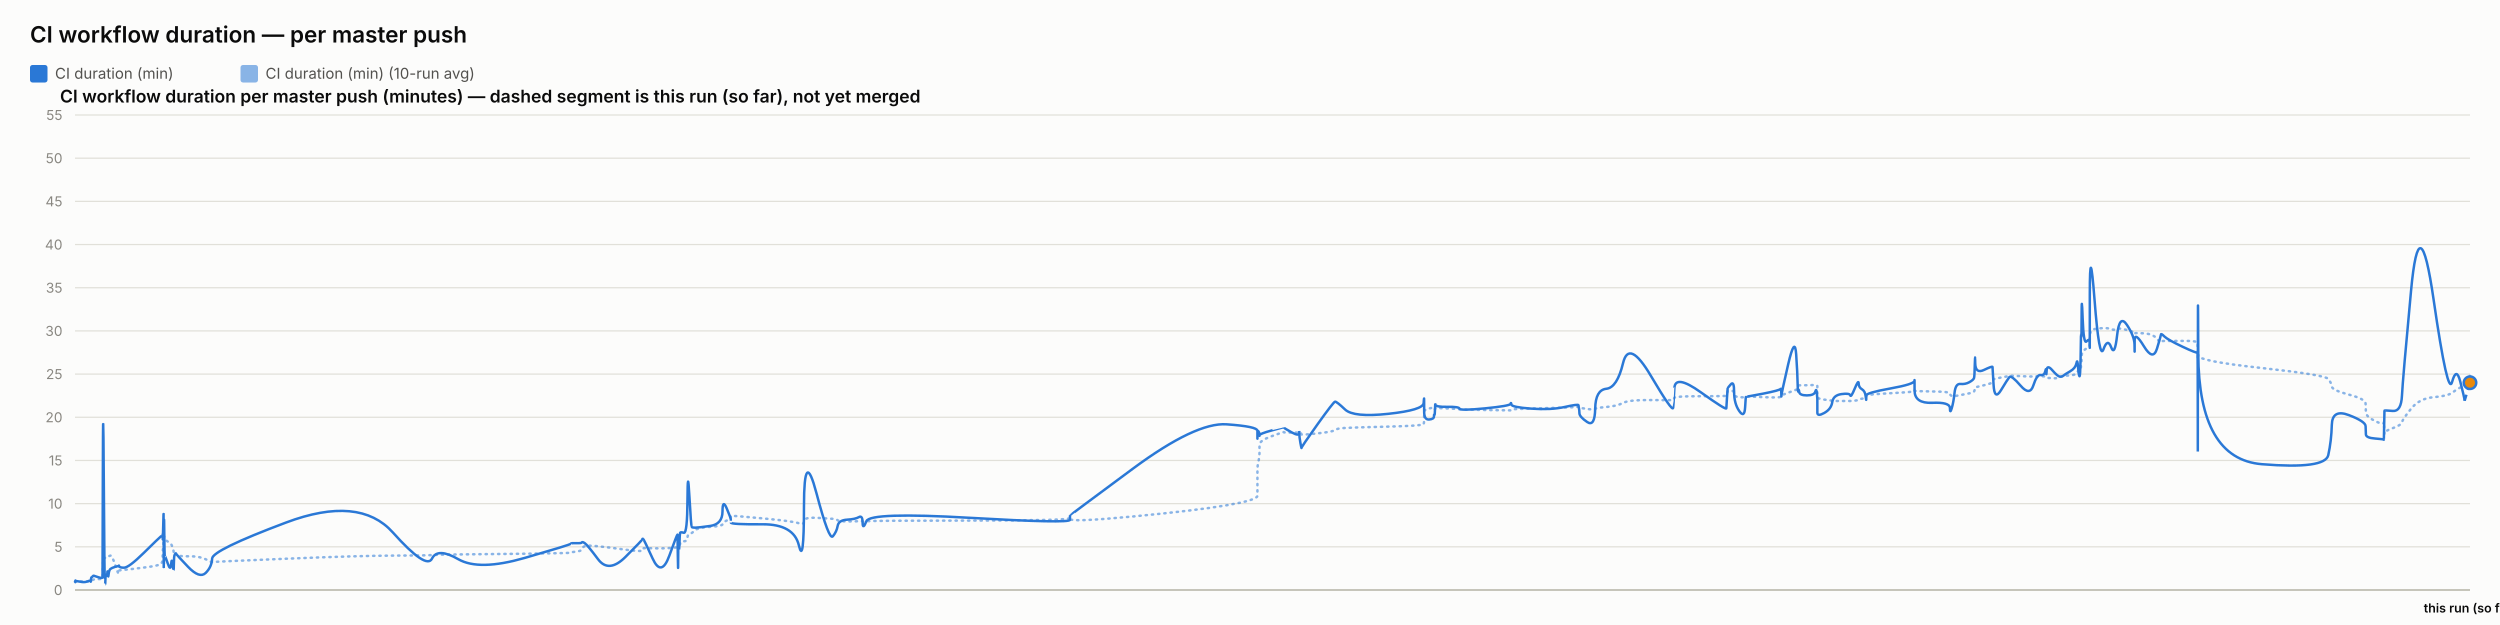
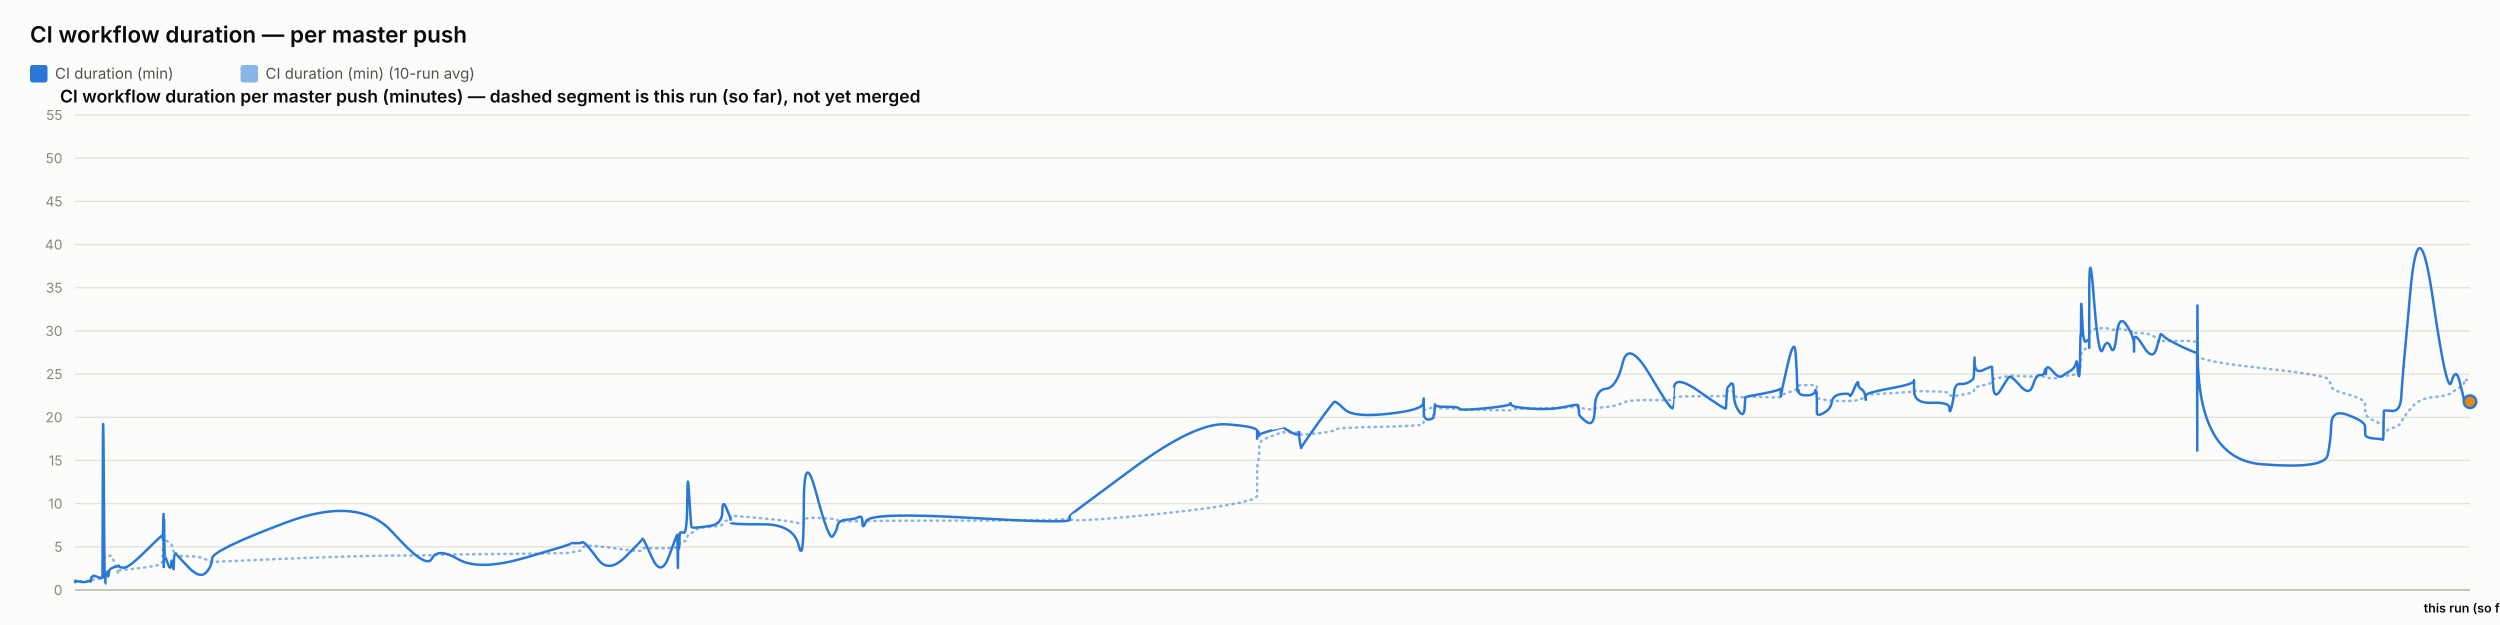
<svg xmlns="http://www.w3.org/2000/svg" width="2000" height="500" viewBox="0 0 2000 500" font-family="system-ui, -apple-system, sans-serif">
  <rect x="0" y="0" width="2000" height="500" fill="#fcfcfb" />
  <text x="24" y="34" font-size="18" font-weight="600" fill="#0b0b0b">CI workflow duration — per master push</text>
  <rect x="24" y="52" width="14" height="14" rx="2" fill="#2a78d6" />
  <text x="44" y="63" font-size="12" fill="#52514e" font-family="system-ui, -apple-system, sans-serif">CI duration (min)</text>
  <rect x="192.4" y="52" width="14" height="14" rx="2" fill="#2a78d6" opacity="0.55" />
  <text x="212.4" y="63" font-size="12" fill="#52514e" font-family="system-ui, -apple-system, sans-serif">CI duration (min) (10-run avg)</text>
  <text x="48" y="82" font-size="14" font-weight="600" fill="#0b0b0b" font-family="system-ui, -apple-system, sans-serif">CI workflow duration per master push (minutes) — dashed segment is this run (so far), not yet merged</text>
  <line x1="60" y1="472" x2="1976" y2="472" stroke="#e1e0d9" stroke-width="1" />
  <text x="50" y="476" font-size="11" text-anchor="end" fill="#898781" font-family="system-ui, -apple-system, sans-serif">0</text>
  <line x1="60" y1="437.455" x2="1976" y2="437.455" stroke="#e1e0d9" stroke-width="1" />
  <text x="50" y="441.455" font-size="11" text-anchor="end" fill="#898781" font-family="system-ui, -apple-system, sans-serif">5</text>
  <line x1="60" y1="402.909" x2="1976" y2="402.909" stroke="#e1e0d9" stroke-width="1" />
  <text x="50" y="406.909" font-size="11" text-anchor="end" fill="#898781" font-family="system-ui, -apple-system, sans-serif">10</text>
  <line x1="60" y1="368.364" x2="1976" y2="368.364" stroke="#e1e0d9" stroke-width="1" />
  <text x="50" y="372.364" font-size="11" text-anchor="end" fill="#898781" font-family="system-ui, -apple-system, sans-serif">15</text>
  <line x1="60" y1="333.818" x2="1976" y2="333.818" stroke="#e1e0d9" stroke-width="1" />
  <text x="50" y="337.818" font-size="11" text-anchor="end" fill="#898781" font-family="system-ui, -apple-system, sans-serif">20</text>
  <line x1="60" y1="299.273" x2="1976" y2="299.273" stroke="#e1e0d9" stroke-width="1" />
  <text x="50" y="303.273" font-size="11" text-anchor="end" fill="#898781" font-family="system-ui, -apple-system, sans-serif">25</text>
  <line x1="60" y1="264.727" x2="1976" y2="264.727" stroke="#e1e0d9" stroke-width="1" />
  <text x="50" y="268.727" font-size="11" text-anchor="end" fill="#898781" font-family="system-ui, -apple-system, sans-serif">30</text>
  <line x1="60" y1="230.182" x2="1976" y2="230.182" stroke="#e1e0d9" stroke-width="1" />
  <text x="50" y="234.182" font-size="11" text-anchor="end" fill="#898781" font-family="system-ui, -apple-system, sans-serif">35</text>
  <line x1="60" y1="195.636" x2="1976" y2="195.636" stroke="#e1e0d9" stroke-width="1" />
  <text x="50" y="199.636" font-size="11" text-anchor="end" fill="#898781" font-family="system-ui, -apple-system, sans-serif">40</text>
  <line x1="60" y1="161.091" x2="1976" y2="161.091" stroke="#e1e0d9" stroke-width="1" />
  <text x="50" y="165.091" font-size="11" text-anchor="end" fill="#898781" font-family="system-ui, -apple-system, sans-serif">45</text>
  <line x1="60" y1="126.545" x2="1976" y2="126.545" stroke="#e1e0d9" stroke-width="1" />
  <text x="50" y="130.545" font-size="11" text-anchor="end" fill="#898781" font-family="system-ui, -apple-system, sans-serif">50</text>
  <line x1="60" y1="92" x2="1976" y2="92" stroke="#e1e0d9" stroke-width="1" />
  <text x="50" y="96" font-size="11" text-anchor="end" fill="#898781" font-family="system-ui, -apple-system, sans-serif">55</text>
  <line x1="60" y1="472" x2="1976" y2="472" stroke="#c3c2b7" stroke-width="1.5" />
-   <path d="M 60 465.552 Q 60.046 465.148 60.159 465.292 Q 60.273 465.436 60.312 465.364 Q 60.352 465.292 60.362 465.18 Q 60.372 465.068 60.407 465.137 Q 60.443 465.206 60.452 465.157 Q 60.461 465.107 63.993 465.171 Q 67.524 465.235 69.677 465.182 Q 71.829 465.129 72.12 465.139 Q 72.411 465.148 72.569 465.143 Q 72.728 465.137 72.743 465.051 Q 72.759 464.964 72.953 464.751 Q 73.148 464.538 73.223 464.4 Q 73.298 464.262 73.944 464.078 Q 74.59 463.893 74.9 463.628 Q 75.21 463.364 78.591 463.283 Q 81.973 463.202 82.012 462.938 Q 82.052 462.673 82.265 454.313 Q 82.478 445.953 83.026 446.074 Q 83.573 446.195 83.937 446.292 Q 84.301 446.39 84.345 446.2 Q 84.388 446.01 84.992 445.941 Q 85.595 445.872 85.684 445.815 Q 85.773 445.757 85.871 445.509 Q 85.968 445.262 86.251 445.383 Q 86.533 445.504 86.891 445.158 Q 87.249 444.813 88.384 444.485 Q 89.52 444.156 92.146 451.935 Q 94.773 459.713 94.919 458.999 Q 95.066 458.285 95.071 457.491 Q 95.076 456.696 95.234 456.443 Q 95.393 456.19 99.209 455.879 Q 103.024 455.568 115.239 454.025 Q 127.455 452.482 128.73 451.112 Q 130.006 449.741 130.057 448.002 Q 130.107 446.264 130.118 444.795 Q 130.128 443.327 130.183 442.245 Q 130.238 441.162 130.282 440.028 Q 130.326 438.894 130.572 436.746 Q 130.817 434.599 130.879 432.572 Q 130.94 430.545 130.973 431.305 Q 131.006 432.065 131.018 429.757 Q 131.029 427.448 131.08 429.262 Q 131.132 431.075 131.166 429.82 Q 131.2 428.565 131.398 429.417 Q 131.595 430.269 131.866 431.167 Q 132.136 432.065 134.261 433.298 Q 136.387 434.53 136.91 435.295 Q 137.434 436.061 138.228 438.508 Q 139.023 440.955 139.06 442.636 Q 139.098 444.318 139.856 442.97 Q 140.613 441.623 140.865 443.408 Q 141.117 445.193 150.398 445.032 Q 159.679 444.87 164.531 447.398 Q 169.383 449.925 169.703 449.666 Q 170.023 449.407 228.766 446.978 Q 287.51 444.548 314.316 444.485 Q 341.123 444.421 345.599 444.047 Q 350.076 443.673 366.623 443.546 Q 383.17 443.419 419.843 442.976 Q 456.517 442.533 456.539 442.13 Q 456.562 441.727 460.911 441.278 Q 465.26 440.828 465.503 439.332 Q 465.745 437.835 467.792 436.948 Q 469.838 436.061 478.426 437 Q 487.013 437.938 500.398 439.746 Q 513.782 441.554 513.784 440.299 Q 513.787 439.044 514.381 438.71 Q 514.975 438.376 522.025 438.641 Q 529.076 438.905 535.465 438.462 Q 541.853 438.019 541.891 437.76 Q 541.929 437.501 541.963 437.201 Q 541.997 436.902 542.004 436.579 Q 542.011 436.257 542.254 437.598 Q 542.498 438.94 542.54 437.581 Q 542.583 436.222 542.897 436.038 Q 543.212 435.854 543.247 436.487 Q 543.282 437.121 543.545 436.913 Q 543.808 436.706 544.088 434.869 Q 544.368 433.033 547.092 433.038 Q 549.815 433.044 549.975 430.206 Q 550.135 427.367 551.499 426.987 Q 552.862 426.607 553.4 426.377 Q 553.938 426.147 556.161 424.12 Q 558.384 422.093 568.165 421.477 Q 577.947 420.861 577.999 419.382 Q 578.051 417.902 581.346 416.445 Q 584.641 414.988 584.642 414.476 Q 584.644 413.964 584.645 413.515 Q 584.646 413.065 584.648 412.697 Q 584.649 412.328 609.848 414.672 Q 635.047 417.015 639.093 418.627 Q 643.139 420.239 643.176 416.969 Q 643.213 413.699 653.225 414.228 Q 663.237 414.758 666.277 415.058 Q 669.316 415.357 670.121 416.221 Q 670.926 417.084 677.603 417.13 Q 684.281 417.176 687.148 416.94 Q 690.015 416.704 690.099 417.096 Q 690.183 417.487 693.116 416.986 Q 696.048 416.485 775.974 416.468 Q 855.901 416.451 855.948 414.424 Q 855.994 412.398 855.998 415.167 Q 856.002 417.936 906.326 413.186 Q 956.649 408.436 981.293 404.228 Q 1005.937 400.019 1005.938 396.616 Q 1005.94 393.213 1005.941 389.765 Q 1005.942 386.316 1005.943 383.356 Q 1005.944 380.397 1005.945 376.378 Q 1005.947 372.359 1006.765 369.187 Q 1007.582 366.015 1007.585 362.537 Q 1007.587 359.059 1007.589 355.772 Q 1007.591 352.484 1017.335 348.961 Q 1027.079 345.437 1027.081 345.638 Q 1027.083 345.84 1027.314 345.915 Q 1027.545 345.99 1033.489 346.047 Q 1039.432 346.105 1039.434 345.944 Q 1039.437 345.782 1039.439 345.621 Q 1039.441 345.46 1040.339 346.226 Q 1041.237 346.992 1041.251 347.55 Q 1041.264 348.108 1054.056 346.715 Q 1066.849 345.322 1068.058 344.026 Q 1069.267 342.731 1076.054 342.351 Q 1082.841 341.971 1110.697 341.286 Q 1138.552 340.601 1138.908 339.305 Q 1139.264 338.01 1139.269 336.749 Q 1139.274 335.488 1139.279 334.192 Q 1139.285 332.897 1139.304 331.573 Q 1139.324 330.248 1139.327 329.08 Q 1139.33 327.911 1143.24 326.811 Q 1147.149 325.712 1147.155 326.189 Q 1147.161 326.667 1147.511 327.237 Q 1147.862 327.807 1148.023 327.185 Q 1148.184 326.564 1148.298 326.443 Q 1148.413 326.322 1157.844 326.748 Q 1167.274 327.174 1167.701 327.404 Q 1168.127 327.635 1188.11 328.009 Q 1208.093 328.383 1208.477 328.297 Q 1208.861 328.21 1209.079 327.704 Q 1209.296 327.197 1224.998 326.834 Q 1240.699 326.472 1251.747 326.074 Q 1262.796 325.677 1262.809 325.314 Q 1262.822 324.952 1263.134 325.257 Q 1263.446 325.562 1263.539 325.953 Q 1263.631 326.345 1269.755 327.168 Q 1275.878 327.992 1276.15 327.157 Q 1276.423 326.322 1285.072 325.591 Q 1293.722 324.859 1298.427 322.338 Q 1303.132 319.816 1320.679 320.046 Q 1338.226 320.276 1338.534 319.971 Q 1338.842 319.666 1338.867 319.608 Q 1338.892 319.551 1339.494 318.244 Q 1340.096 316.937 1360.581 316.972 Q 1381.066 317.006 1381.076 316.574 Q 1381.086 316.142 1381.6 314.605 Q 1382.114 313.068 1382.121 312.987 Q 1382.129 312.907 1384.71 312.625 Q 1387.292 312.342 1387.294 314.939 Q 1387.296 317.536 1391.418 317.76 Q 1395.54 317.985 1396.09 317.732 Q 1396.64 317.478 1396.776 317.259 Q 1396.911 317.041 1410.395 317.697 Q 1423.879 318.353 1424.412 317.432 Q 1424.946 316.511 1425.025 316.206 Q 1425.104 315.901 1425.109 316.096 Q 1425.114 316.292 1430.516 314.185 Q 1435.917 312.078 1436.942 311.795 Q 1437.966 311.513 1438.096 311.116 Q 1438.227 310.719 1438.626 309.504 Q 1439.026 308.289 1439.327 308.26 Q 1439.627 308.232 1445.511 308.168 Q 1451.395 308.105 1452.251 308.001 Q 1453.107 307.898 1453.486 308.347 Q 1453.865 308.796 1453.867 308.836 Q 1453.869 308.876 1453.87 309.325 Q 1453.871 309.775 1453.874 312.699 Q 1453.877 315.624 1453.879 317.357 Q 1453.88 319.09 1459.425 319.706 Q 1464.97 320.322 1465.792 320.605 Q 1466.613 320.887 1473.173 320.789 Q 1479.733 320.691 1480.224 320.789 Q 1480.715 320.887 1483.797 320.547 Q 1486.88 320.207 1486.926 319.752 Q 1486.972 319.298 1489.498 318.964 Q 1492.024 318.63 1492.5 318.468 Q 1492.975 318.307 1492.982 317.904 Q 1492.989 317.501 1492.997 316.54 Q 1493.004 315.578 1512.281 314.582 Q 1531.558 313.586 1531.602 312.866 Q 1531.646 312.147 1531.649 312.573 Q 1531.653 312.999 1545.795 313.166 Q 1559.937 313.333 1559.951 314.732 Q 1559.964 316.131 1561.401 316.724 Q 1562.838 317.317 1563.634 317.012 Q 1564.429 316.707 1568.343 316.05 Q 1572.256 315.394 1575.537 314.657 Q 1578.818 313.92 1579.233 313.252 Q 1579.649 312.584 1579.844 311.283 Q 1580.038 309.982 1580.16 309.855 Q 1580.282 309.728 1587.097 308.22 Q 1593.912 306.712 1594.012 305.353 Q 1594.111 303.994 1594.838 303.464 Q 1595.565 302.935 1600.782 302.025 Q 1605.999 301.115 1607.491 300.77 Q 1608.983 300.424 1616.418 300.902 Q 1623.852 301.38 1626.686 301.161 Q 1629.52 300.942 1632.458 300.925 Q 1635.396 300.908 1636.214 301.512 Q 1637.031 302.117 1637.035 302.238 Q 1637.039 302.359 1637.318 302.29 Q 1637.597 302.221 1641.802 302.549 Q 1646.008 302.877 1647.73 301.915 Q 1649.453 300.954 1650.671 300.752 Q 1651.888 300.551 1656.144 300.286 Q 1660.401 300.021 1661.15 298.495 Q 1661.899 296.97 1662.392 296.993 Q 1662.884 297.016 1663.541 297.085 Q 1664.198 297.154 1664.463 296.118 Q 1664.729 295.081 1664.764 293.291 Q 1664.8 291.5 1665.021 290.527 Q 1665.241 289.554 1665.287 286.145 Q 1665.333 282.737 1666.102 281.447 Q 1666.872 280.158 1669.219 278.707 Q 1671.567 277.256 1671.685 276.392 Q 1671.804 275.528 1671.814 275.16 Q 1671.824 274.792 1671.839 269.345 Q 1671.854 263.898 1675.637 263.242 Q 1679.419 262.585 1682.761 262.459 Q 1686.103 262.332 1688.931 263.311 Q 1691.759 264.29 1693.691 263.242 Q 1695.622 262.194 1701.57 264.002 Q 1707.518 265.81 1707.614 266.144 Q 1707.709 266.478 1707.717 266.944 Q 1707.725 267.41 1707.727 266.788 Q 1707.729 266.167 1715.108 266.662 Q 1722.486 267.157 1725.604 271.032 Q 1728.721 274.907 1728.802 273.795 Q 1728.882 272.684 1731.499 272.765 Q 1734.116 272.845 1745.946 272.719 Q 1757.776 272.592 1757.988 274.095 Q 1758.199 275.598 1758.228 282.058 Q 1758.257 288.518 1758.278 284.332 Q 1758.298 280.146 1758.611 284.516 Q 1758.923 288.886 1809.526 294.419 Q 1860.129 299.952 1862.617 303.13 Q 1865.105 306.308 1865.456 309.233 Q 1865.808 312.158 1879.096 315.688 Q 1892.384 319.217 1892.48 322.867 Q 1892.577 326.518 1892.718 329.886 Q 1892.859 333.254 1899.913 336.772 Q 1906.967 340.29 1907.035 337.992 Q 1907.103 335.695 1907.323 342.201 Q 1907.544 348.707 1907.556 346.755 Q 1907.568 344.804 1914.255 342.495 Q 1920.943 340.186 1921.566 337.739 Q 1922.19 335.292 1928.848 327.001 Q 1935.506 318.71 1946.871 317.755 Q 1958.235 316.799 1961.681 314.214 Q 1965.126 311.628 1968.221 309.993 Q 1971.316 308.358 1971.515 306.821 Q 1971.714 305.284 1973.857 302.981 Q 1971.714 305.284 1976 300.678" fill="none" stroke="#2a78d6" stroke-width="2" stroke-dasharray="1,4" stroke-linecap="round" opacity="0.55" />
-   <path d="M 60 465.552 Q 60.046 464.745 60.159 465.379 Q 60.273 466.012 60.312 465.436 Q 60.352 464.861 60.362 464.515 Q 60.372 464.17 60.407 465.033 Q 60.443 465.897 60.452 465.206 Q 60.461 464.515 63.993 465.321 Q 67.524 466.127 69.677 465.206 Q 71.829 464.285 72.12 464.803 Q 72.411 465.321 72.569 465.379 Q 72.728 465.436 72.743 464.227 Q 72.759 463.018 72.953 462.385 Q 73.148 461.752 73.223 461.924 Q 73.298 462.097 73.944 461.291 Q 74.59 460.485 74.9 460.542 Q 75.21 460.6 78.591 461.752 Q 81.973 462.903 82.012 461.867 Q 82.052 460.83 82.265 378.958 Q 82.478 297.085 83.026 382.412 Q 83.573 467.739 83.937 467.567 Q 84.301 467.394 84.345 463.306 Q 84.388 459.218 84.992 459.794 Q 85.595 460.37 85.684 460.658 Q 85.773 460.945 85.871 458.239 Q 85.968 455.533 86.251 459.276 Q 86.533 463.018 86.891 459.506 Q 87.249 455.994 88.384 455.13 Q 89.52 454.267 92.146 453.461 Q 94.773 452.655 94.919 453.058 Q 95.066 453.461 95.071 452.482 Q 95.076 451.503 95.234 452.827 Q 95.393 454.152 99.209 454.152 Q 103.024 454.152 115.239 442.118 Q 127.455 430.085 128.73 429.106 Q 130.006 428.127 130.057 428.185 Q 130.107 428.242 130.118 427.436 Q 130.128 426.63 130.183 429.624 Q 130.238 432.618 130.282 431.294 Q 130.326 429.97 130.572 420.239 Q 130.817 410.509 130.879 410.739 Q 130.94 410.97 130.973 440.161 Q 131.006 469.352 131.018 438.664 Q 131.029 407.976 131.08 437.167 Q 131.132 466.358 131.166 434.691 Q 131.2 403.024 131.398 424.155 Q 131.595 445.285 131.866 444.939 Q 132.136 444.594 134.261 450.927 Q 136.387 457.261 136.91 451.273 Q 137.434 445.285 138.228 452.367 Q 139.023 459.448 139.06 452.021 Q 139.098 444.594 139.856 443.5 Q 140.613 442.406 140.865 443.039 Q 141.117 443.673 150.398 453.403 Q 159.679 463.133 164.531 458.355 Q 169.383 453.576 169.703 446.839 Q 170.023 440.103 228.766 418.052 Q 287.51 396 314.316 425.997 Q 341.123 455.994 345.599 446.897 Q 350.076 437.8 366.623 447.358 Q 383.17 456.915 419.843 446.321 Q 456.517 435.727 456.539 435.036 Q 456.562 434.345 460.911 434.518 Q 465.26 434.691 465.503 433.942 Q 465.745 433.194 467.792 434.518 Q 469.838 435.842 478.426 447.358 Q 487.013 458.873 500.398 445.515 Q 513.782 432.158 513.784 431.524 Q 513.787 430.891 514.381 431.006 Q 514.975 431.121 522.025 446.667 Q 529.076 462.212 535.465 444.536 Q 541.853 426.861 541.891 428.012 Q 541.929 429.164 541.963 428.933 Q 541.997 428.703 542.004 427.724 Q 542.011 426.745 542.254 444.709 Q 542.498 462.673 542.54 447.185 Q 542.583 431.697 542.897 430.085 Q 543.212 428.473 543.247 436.015 Q 543.282 443.558 543.545 435.267 Q 543.808 426.976 544.088 426.227 Q 544.368 425.479 547.092 426.227 Q 549.815 426.976 549.975 399.685 Q 550.135 372.394 551.499 396.748 Q 552.862 421.103 553.4 421.621 Q 553.938 422.139 556.161 422.139 Q 558.384 422.139 568.165 420.758 Q 577.947 419.376 577.999 409.127 Q 578.051 398.879 581.346 406.652 Q 584.641 414.424 584.642 415.576 Q 584.644 416.727 584.645 416.612 Q 584.646 416.497 584.648 418.052 Q 584.649 419.606 609.848 419.433 Q 635.047 419.261 639.093 436.303 Q 643.139 453.345 643.176 405.039 Q 643.213 356.733 653.225 394.733 Q 663.237 432.733 666.277 429.048 Q 669.316 425.364 670.121 420.758 Q 670.926 416.152 677.603 415.748 Q 684.281 415.345 687.148 413.676 Q 690.015 412.006 690.099 418.167 Q 690.183 424.327 693.116 416.958 Q 696.048 409.588 775.974 414.252 Q 855.901 418.915 855.948 415.864 Q 855.994 412.812 855.998 412.467 Q 856.002 412.121 906.326 374.927 Q 956.649 337.733 981.293 339.461 Q 1005.937 341.188 1005.938 344.642 Q 1005.94 348.097 1005.941 347.233 Q 1005.942 346.37 1005.943 349.594 Q 1005.944 352.818 1005.945 348.385 Q 1005.947 343.952 1006.765 345.045 Q 1007.582 346.139 1007.585 347.752 Q 1007.587 349.364 1007.589 348.212 Q 1007.591 347.061 1017.335 344.355 Q 1027.079 341.648 1027.081 341.706 Q 1027.083 341.764 1027.314 342.224 Q 1027.545 342.685 1033.489 345.967 Q 1039.432 349.248 1039.434 346.197 Q 1039.437 343.145 1039.439 346.37 Q 1039.441 349.594 1040.339 354.43 Q 1041.237 359.267 1041.251 358.288 Q 1041.264 357.309 1054.056 339.403 Q 1066.849 321.497 1068.058 321.324 Q 1069.267 321.152 1076.054 327.6 Q 1082.841 334.048 1110.697 331.055 Q 1138.552 328.061 1138.908 322.418 Q 1139.264 316.776 1139.269 320.403 Q 1139.274 324.03 1139.279 320.633 Q 1139.285 317.236 1139.304 320.173 Q 1139.324 323.109 1139.327 329.5 Q 1139.33 335.891 1143.24 335.603 Q 1147.149 335.315 1147.155 333.185 Q 1147.161 331.055 1147.511 331.803 Q 1147.862 332.552 1148.023 327.082 Q 1148.184 321.612 1148.298 323.627 Q 1148.413 325.642 1157.844 325.47 Q 1167.274 325.297 1167.701 326.967 Q 1168.127 328.636 1188.11 326.679 Q 1208.093 324.721 1208.477 323.052 Q 1208.861 321.382 1209.079 323.57 Q 1209.296 325.758 1224.998 326.909 Q 1240.699 328.061 1251.747 325.585 Q 1262.796 323.109 1262.809 324.203 Q 1262.822 325.297 1263.134 326.506 Q 1263.446 327.715 1263.539 330.594 Q 1263.631 333.473 1269.755 337.618 Q 1275.878 341.764 1276.15 326.852 Q 1276.423 311.939 1285.072 311.018 Q 1293.722 310.097 1298.427 290.521 Q 1303.132 270.945 1320.679 300.655 Q 1338.226 330.364 1338.534 326.161 Q 1338.842 321.958 1338.867 321.958 Q 1338.892 321.958 1339.494 310.558 Q 1340.096 299.158 1360.581 313.782 Q 1381.066 328.406 1381.076 326.621 Q 1381.086 324.836 1381.6 317.927 Q 1382.114 311.018 1382.121 310.673 Q 1382.129 310.327 1384.71 307.391 Q 1387.292 304.455 1387.294 313.667 Q 1387.296 322.879 1391.418 328.867 Q 1395.54 334.855 1396.09 325.873 Q 1396.64 316.891 1396.776 317.236 Q 1396.911 317.582 1410.395 314.933 Q 1423.879 312.285 1424.412 311.133 Q 1424.946 309.982 1425.025 314.358 Q 1425.104 318.733 1425.109 316.833 Q 1425.114 314.933 1430.516 291.558 Q 1435.917 268.182 1436.942 283.497 Q 1437.966 298.812 1438.096 306.873 Q 1438.227 314.933 1438.626 312.745 Q 1439.026 310.558 1439.327 313.436 Q 1439.627 316.315 1445.511 316.315 Q 1451.395 316.315 1452.251 313.264 Q 1453.107 310.212 1453.486 314.588 Q 1453.865 318.964 1453.867 319.252 Q 1453.869 319.539 1453.87 321.727 Q 1453.871 323.915 1453.874 325.297 Q 1453.877 326.679 1453.879 330.076 Q 1453.88 333.473 1459.425 330.364 Q 1464.97 327.255 1465.792 321.727 Q 1466.613 316.2 1473.173 315.279 Q 1479.733 314.358 1480.224 316.315 Q 1480.715 318.273 1483.797 310.845 Q 1486.88 303.418 1486.926 306.642 Q 1486.972 309.867 1489.498 311.364 Q 1492.024 312.861 1492.5 316.776 Q 1492.975 320.691 1492.982 319.655 Q 1492.989 318.618 1492.997 316.43 Q 1493.004 314.242 1512.281 310.788 Q 1531.558 307.333 1531.602 304.57 Q 1531.646 301.806 1531.649 312.342 Q 1531.653 322.879 1545.795 322.245 Q 1559.937 321.612 1559.951 326.506 Q 1559.964 331.4 1561.401 326.564 Q 1562.838 321.727 1563.634 314.242 Q 1564.429 306.758 1568.343 307.161 Q 1572.256 307.564 1575.537 305.721 Q 1578.818 303.879 1579.233 302.382 Q 1579.649 300.885 1579.844 291.097 Q 1580.038 281.309 1580.16 290.291 Q 1580.282 299.273 1587.097 295.991 Q 1593.912 292.709 1594.012 293.573 Q 1594.111 294.436 1594.838 307.621 Q 1595.565 320.806 1600.782 312.17 Q 1605.999 303.533 1607.491 301.691 Q 1608.983 299.848 1616.418 308.485 Q 1623.852 317.121 1626.686 308.312 Q 1629.52 299.503 1632.458 300.021 Q 1635.396 300.539 1636.214 296.97 Q 1637.031 293.4 1637.035 297.545 Q 1637.039 301.691 1637.318 296.509 Q 1637.597 291.327 1641.802 296.164 Q 1646.008 301 1647.73 301.288 Q 1649.453 301.576 1650.671 300.539 Q 1651.888 299.503 1656.144 297.027 Q 1660.401 294.552 1661.15 290.579 Q 1661.899 286.606 1662.392 293.285 Q 1662.884 299.964 1663.541 300.942 Q 1664.198 301.921 1664.463 287.297 Q 1664.729 272.673 1664.764 269.276 Q 1664.8 265.879 1665.021 268.873 Q 1665.241 271.867 1665.287 252.348 Q 1665.333 232.83 1666.102 254.306 Q 1666.872 275.782 1669.219 273.133 Q 1671.567 270.485 1671.685 273.882 Q 1671.804 277.279 1671.814 278.258 Q 1671.824 279.236 1671.839 235.133 Q 1671.854 191.03 1675.637 239.912 Q 1679.419 288.794 1682.761 279.467 Q 1686.103 270.139 1688.931 277.797 Q 1691.759 285.455 1693.691 268.182 Q 1695.622 250.909 1701.57 259.948 Q 1707.518 268.988 1707.614 275.724 Q 1707.709 282.461 1707.717 281.136 Q 1707.725 279.812 1707.727 272.327 Q 1707.729 264.842 1715.108 276.991 Q 1722.486 289.139 1725.604 278.833 Q 1728.721 268.527 1728.802 267.548 Q 1728.882 266.57 1731.499 269.161 Q 1734.116 271.752 1745.946 277.336 Q 1757.776 282.921 1757.988 281.942 Q 1758.199 280.964 1758.228 339.576 Q 1758.257 398.188 1758.278 298.467 Q 1758.298 198.745 1758.611 282.979 Q 1758.923 367.212 1809.526 371.358 Q 1860.129 375.503 1862.617 364.103 Q 1865.105 352.703 1865.456 339.864 Q 1865.808 327.024 1879.096 332.091 Q 1892.384 337.158 1892.48 340.958 Q 1892.577 344.758 1892.718 347.521 Q 1892.859 350.285 1899.913 350.803 Q 1906.967 351.321 1907.035 351.782 Q 1907.103 352.242 1907.323 340.555 Q 1907.544 328.867 1907.556 328.521 Q 1907.568 328.176 1914.255 328.752 Q 1920.943 329.327 1921.566 316.545 Q 1922.19 303.764 1928.848 232.485 Q 1935.506 161.206 1946.871 239.624 Q 1958.235 318.042 1961.681 305.548 Q 1965.126 293.055 1968.221 305.318 Q 1971.316 317.582 1971.515 319.079 Q 1971.316 317.582 1971.714 320.576" fill="none" stroke="#2a78d6" stroke-width="2" />
-   <path d="M 1971.714 320.576 L 1976 306.182" fill="none" stroke="#2a78d6" stroke-width="2" stroke-dasharray="5,4" />
-   <circle cx="1976" cy="306.182" r="5" fill="#e8890c" stroke="#2a78d6" stroke-width="2" />
+   <path d="M 60 465.552 Q 60.046 465.148 60.159 465.292 Q 60.272 465.436 60.312 465.364 Q 60.352 465.292 60.362 465.18 Q 60.372 465.068 60.407 465.137 Q 60.443 465.206 60.452 465.157 Q 60.461 465.107 63.992 465.171 Q 67.522 465.235 69.674 465.182 Q 71.826 465.129 72.117 465.139 Q 72.407 465.148 72.566 465.143 Q 72.725 465.137 72.74 465.051 Q 72.755 464.964 72.95 464.751 Q 73.145 464.538 73.22 464.4 Q 73.294 464.262 73.94 464.078 Q 74.586 463.893 74.896 463.628 Q 75.206 463.364 78.586 463.283 Q 81.967 463.202 82.006 462.938 Q 82.046 462.673 82.259 454.313 Q 82.472 445.953 83.02 446.074 Q 83.567 446.195 83.931 446.292 Q 84.294 446.39 84.338 446.2 Q 84.382 446.01 84.985 445.941 Q 85.588 445.872 85.677 445.815 Q 85.766 445.757 85.864 445.509 Q 85.961 445.262 86.244 445.383 Q 86.526 445.504 86.884 445.158 Q 87.242 444.813 88.377 444.485 Q 89.512 444.156 92.138 451.935 Q 94.764 459.713 94.91 458.999 Q 95.056 458.285 95.061 457.491 Q 95.067 456.696 95.225 456.443 Q 95.384 456.19 99.198 455.879 Q 103.013 455.568 115.225 454.025 Q 127.437 452.482 128.712 451.112 Q 129.988 449.741 130.038 448.002 Q 130.089 446.264 130.099 444.795 Q 130.11 443.327 130.165 442.245 Q 130.22 441.162 130.264 440.028 Q 130.307 438.894 130.553 436.746 Q 130.799 434.599 130.86 432.572 Q 130.921 430.545 130.955 431.305 Q 130.988 432.065 130.999 429.757 Q 131.01 427.448 131.062 429.262 Q 131.113 431.075 131.147 429.82 Q 131.182 428.565 131.379 429.417 Q 131.577 430.269 131.847 431.167 Q 132.117 432.065 134.241 433.298 Q 136.366 434.53 136.89 435.295 Q 137.413 436.061 138.208 438.508 Q 139.002 440.955 139.039 442.636 Q 139.077 444.318 139.834 442.97 Q 140.592 441.623 140.844 443.408 Q 141.096 445.193 150.374 445.032 Q 159.652 444.87 164.503 447.398 Q 169.354 449.925 169.674 449.666 Q 169.993 449.407 228.721 446.978 Q 287.45 444.548 314.249 444.485 Q 341.049 444.421 345.524 444.047 Q 349.999 443.673 366.541 443.546 Q 383.084 443.419 419.748 442.976 Q 456.412 442.533 456.434 442.13 Q 456.457 441.727 460.805 441.278 Q 465.153 440.828 465.396 439.332 Q 465.638 437.835 467.684 436.948 Q 469.73 436.061 478.315 437 Q 486.9 437.938 500.281 439.746 Q 513.662 441.554 513.664 440.299 Q 513.666 439.044 514.26 438.71 Q 514.854 438.376 521.903 438.641 Q 528.952 438.905 535.339 438.462 Q 541.725 438.019 541.763 437.76 Q 541.801 437.501 541.835 437.201 Q 541.87 436.902 541.876 436.579 Q 541.883 436.257 542.127 437.598 Q 542.37 438.94 542.413 437.581 Q 542.455 436.222 542.769 436.038 Q 543.084 435.854 543.119 436.487 Q 543.154 437.121 543.417 436.913 Q 543.68 436.706 543.96 434.869 Q 544.24 433.033 546.963 433.038 Q 549.685 433.044 549.845 430.206 Q 550.005 427.367 551.368 426.987 Q 552.732 426.607 553.27 426.377 Q 553.807 426.147 556.03 424.12 Q 558.252 422.093 568.031 421.477 Q 577.81 420.861 577.862 419.382 Q 577.914 417.902 581.208 416.445 Q 584.502 414.988 584.504 414.476 Q 584.505 413.964 584.506 413.515 Q 584.507 413.065 584.509 412.697 Q 584.51 412.328 609.703 414.672 Q 634.895 417.015 638.94 418.627 Q 642.984 420.239 643.021 416.969 Q 643.058 413.699 653.068 414.228 Q 663.078 414.758 666.116 415.058 Q 669.154 415.357 669.959 416.221 Q 670.764 417.084 677.44 417.13 Q 684.115 417.176 686.982 416.94 Q 689.849 416.704 689.933 417.096 Q 690.017 417.487 692.948 416.986 Q 695.879 416.485 775.785 416.468 Q 855.69 416.451 855.737 414.424 Q 855.783 412.398 855.787 415.167 Q 855.791 417.936 906.102 413.186 Q 956.412 408.436 981.049 404.228 Q 1005.686 400.019 1005.688 396.616 Q 1005.689 393.213 1005.69 389.765 Q 1005.691 386.316 1005.692 383.356 Q 1005.693 380.397 1005.695 376.378 Q 1005.696 372.359 1006.514 369.187 Q 1007.331 366.015 1007.334 362.537 Q 1007.336 359.059 1007.338 355.772 Q 1007.34 352.484 1017.081 348.961 Q 1026.823 345.437 1026.825 345.638 Q 1026.827 345.84 1027.058 345.915 Q 1027.289 345.99 1033.231 346.047 Q 1039.173 346.105 1039.175 345.944 Q 1039.177 345.782 1039.179 345.621 Q 1039.181 345.46 1040.079 346.226 Q 1040.977 346.992 1040.991 347.55 Q 1041.004 348.108 1053.793 346.715 Q 1066.582 345.322 1067.791 344.026 Q 1069 342.731 1075.785 342.351 Q 1082.571 341.971 1110.419 341.286 Q 1138.267 340.601 1138.622 339.305 Q 1138.978 338.01 1138.983 336.749 Q 1138.988 335.488 1138.994 334.192 Q 1138.999 332.897 1139.019 331.573 Q 1139.038 330.248 1139.041 329.08 Q 1139.045 327.911 1142.953 326.811 Q 1146.861 325.712 1146.867 326.189 Q 1146.873 326.667 1147.223 327.237 Q 1147.574 327.807 1147.734 327.185 Q 1147.895 326.564 1148.01 326.443 Q 1148.125 326.322 1157.553 326.748 Q 1166.981 327.174 1167.407 327.404 Q 1167.834 327.635 1187.811 328.009 Q 1207.789 328.383 1208.173 328.297 Q 1208.556 328.21 1208.774 327.704 Q 1208.992 327.197 1224.689 326.834 Q 1240.387 326.472 1251.432 326.074 Q 1262.477 325.677 1262.49 325.314 Q 1262.503 324.952 1262.815 325.257 Q 1263.127 325.562 1263.22 325.953 Q 1263.312 326.345 1269.434 327.168 Q 1275.556 327.992 1275.828 327.157 Q 1276.101 326.322 1284.748 325.591 Q 1293.395 324.859 1298.099 322.338 Q 1302.803 319.816 1320.345 320.046 Q 1337.887 320.276 1338.195 319.971 Q 1338.504 319.666 1338.529 319.608 Q 1338.553 319.551 1339.155 318.244 Q 1339.757 316.937 1360.237 316.972 Q 1380.716 317.006 1380.726 316.574 Q 1380.737 316.142 1381.25 314.605 Q 1381.764 313.068 1381.771 312.987 Q 1381.778 312.907 1384.36 312.625 Q 1386.941 312.342 1386.942 314.939 Q 1386.944 317.536 1391.065 317.76 Q 1395.186 317.985 1395.736 317.732 Q 1396.286 317.478 1396.422 317.259 Q 1396.557 317.041 1410.037 317.697 Q 1423.517 318.353 1424.051 317.432 Q 1424.585 316.511 1424.664 316.206 Q 1424.743 315.901 1424.747 316.096 Q 1424.752 316.292 1430.153 314.185 Q 1435.553 312.078 1436.577 311.795 Q 1437.601 311.513 1437.731 311.116 Q 1437.862 310.719 1438.261 309.504 Q 1438.66 308.289 1438.961 308.26 Q 1439.262 308.232 1445.144 308.168 Q 1451.027 308.105 1451.883 308.001 Q 1452.738 307.898 1453.117 308.347 Q 1453.496 308.796 1453.498 308.836 Q 1453.5 308.876 1453.501 309.325 Q 1453.502 309.775 1453.505 312.699 Q 1453.508 315.624 1453.509 317.357 Q 1453.511 319.09 1459.055 319.706 Q 1464.598 320.322 1465.42 320.605 Q 1466.241 320.887 1472.799 320.789 Q 1479.357 320.691 1479.848 320.789 Q 1480.339 320.887 1483.42 320.547 Q 1486.502 320.207 1486.548 319.752 Q 1486.594 319.298 1489.119 318.964 Q 1491.645 318.63 1492.12 318.468 Q 1492.596 318.307 1492.603 317.904 Q 1492.609 317.501 1492.617 316.54 Q 1492.625 315.578 1511.896 314.582 Q 1531.168 313.586 1531.212 312.866 Q 1531.256 312.147 1531.259 312.573 Q 1531.263 312.999 1545.401 313.166 Q 1559.54 313.333 1559.554 314.732 Q 1559.567 316.131 1561.004 316.724 Q 1562.44 317.317 1563.235 317.012 Q 1564.031 316.707 1567.943 316.05 Q 1571.856 315.394 1575.136 314.657 Q 1578.415 313.92 1578.831 313.252 Q 1579.247 312.584 1579.441 311.283 Q 1579.635 309.982 1579.757 309.855 Q 1579.879 309.728 1586.693 308.22 Q 1593.506 306.712 1593.605 305.353 Q 1593.705 303.994 1594.431 303.464 Q 1595.158 302.935 1600.374 302.025 Q 1605.59 301.115 1607.081 300.77 Q 1608.573 300.424 1616.005 300.902 Q 1623.438 301.38 1626.271 301.161 Q 1629.104 300.942 1632.042 300.925 Q 1634.979 300.908 1635.796 301.512 Q 1636.613 302.117 1636.617 302.238 Q 1636.622 302.359 1636.9 302.29 Q 1637.179 302.221 1641.384 302.549 Q 1645.588 302.877 1647.31 301.915 Q 1649.032 300.954 1650.249 300.752 Q 1651.467 300.551 1655.722 300.286 Q 1659.977 300.021 1660.726 298.495 Q 1661.475 296.97 1661.967 296.993 Q 1662.46 297.016 1663.117 297.085 Q 1663.774 297.154 1664.039 296.118 Q 1664.304 295.081 1664.339 293.291 Q 1664.375 291.5 1664.595 290.527 Q 1664.816 289.554 1664.862 286.145 Q 1664.907 282.737 1665.677 281.447 Q 1666.446 280.158 1668.793 278.707 Q 1671.14 277.256 1671.259 276.392 Q 1671.377 275.528 1671.387 275.16 Q 1671.397 274.792 1671.412 269.345 Q 1671.427 263.898 1675.209 263.242 Q 1678.99 262.585 1682.331 262.459 Q 1685.672 262.332 1688.5 263.311 Q 1691.327 264.29 1693.258 263.242 Q 1695.189 262.194 1701.135 264.002 Q 1707.082 265.81 1707.177 266.144 Q 1707.273 266.478 1707.281 266.944 Q 1707.288 267.41 1707.291 266.788 Q 1707.293 266.167 1714.669 266.662 Q 1722.046 267.157 1725.162 271.032 Q 1728.279 274.907 1728.36 273.795 Q 1728.44 272.684 1731.057 272.765 Q 1733.673 272.845 1745.5 272.719 Q 1757.327 272.592 1757.538 274.095 Q 1757.75 275.598 1757.779 282.058 Q 1757.807 288.518 1757.828 284.332 Q 1757.849 280.146 1758.161 284.516 Q 1758.473 288.886 1809.063 294.419 Q 1859.652 299.952 1862.14 303.13 Q 1864.627 306.308 1864.978 309.233 Q 1865.33 312.158 1878.614 315.688 Q 1891.899 319.217 1891.995 322.867 Q 1892.091 326.518 1892.233 329.886 Q 1892.374 333.254 1899.426 336.772 Q 1906.478 340.29 1906.546 337.992 Q 1906.614 335.695 1906.834 342.201 Q 1907.055 348.707 1907.067 346.755 Q 1907.079 344.804 1913.764 342.495 Q 1920.45 340.186 1921.073 337.739 Q 1921.696 335.292 1928.353 327.001 Q 1935.01 318.71 1946.371 317.755 Q 1957.732 316.799 1961.177 314.214 Q 1964.622 311.628 1967.716 309.993 Q 1970.81 308.358 1971.009 306.821 Q 1971.207 305.284 1973.604 303.741 Q 1971.207 305.284 1976 302.198" fill="none" stroke="#2a78d6" stroke-width="2" stroke-dasharray="1,4" stroke-linecap="round" opacity="0.55" />
+   <path d="M 60 465.552 Q 60.046 464.745 60.159 465.379 Q 60.272 466.012 60.312 465.436 Q 60.352 464.861 60.362 464.515 Q 60.372 464.17 60.407 465.033 Q 60.443 465.897 60.452 465.206 Q 60.461 464.515 63.992 465.321 Q 67.522 466.127 69.674 465.206 Q 71.826 464.285 72.117 464.803 Q 72.407 465.321 72.566 465.379 Q 72.725 465.436 72.74 464.227 Q 72.755 463.018 72.95 462.385 Q 73.145 461.752 73.22 461.924 Q 73.294 462.097 73.94 461.291 Q 74.586 460.485 74.896 460.542 Q 75.206 460.6 78.586 461.752 Q 81.967 462.903 82.006 461.867 Q 82.046 460.83 82.259 378.958 Q 82.472 297.085 83.02 382.412 Q 83.567 467.739 83.931 467.567 Q 84.294 467.394 84.338 463.306 Q 84.382 459.218 84.985 459.794 Q 85.588 460.37 85.677 460.658 Q 85.766 460.945 85.864 458.239 Q 85.961 455.533 86.244 459.276 Q 86.526 463.018 86.884 459.506 Q 87.242 455.994 88.377 455.13 Q 89.512 454.267 92.138 453.461 Q 94.764 452.655 94.91 453.058 Q 95.056 453.461 95.061 452.482 Q 95.067 451.503 95.225 452.827 Q 95.384 454.152 99.198 454.152 Q 103.013 454.152 115.225 442.118 Q 127.437 430.085 128.712 429.106 Q 129.988 428.127 130.038 428.185 Q 130.089 428.242 130.099 427.436 Q 130.11 426.63 130.165 429.624 Q 130.22 432.618 130.264 431.294 Q 130.307 429.97 130.553 420.239 Q 130.799 410.509 130.86 410.739 Q 130.921 410.97 130.955 440.161 Q 130.988 469.352 130.999 438.664 Q 131.01 407.976 131.062 437.167 Q 131.113 466.358 131.147 434.691 Q 131.182 403.024 131.379 424.155 Q 131.577 445.285 131.847 444.939 Q 132.117 444.594 134.241 450.927 Q 136.366 457.261 136.89 451.273 Q 137.413 445.285 138.208 452.367 Q 139.002 459.448 139.039 452.021 Q 139.077 444.594 139.834 443.5 Q 140.592 442.406 140.844 443.039 Q 141.096 443.673 150.374 453.403 Q 159.652 463.133 164.503 458.355 Q 169.354 453.576 169.674 446.839 Q 169.993 440.103 228.721 418.052 Q 287.45 396 314.249 425.997 Q 341.049 455.994 345.524 446.897 Q 349.999 437.8 366.541 447.358 Q 383.084 456.915 419.748 446.321 Q 456.412 435.727 456.434 435.036 Q 456.457 434.345 460.805 434.518 Q 465.153 434.691 465.396 433.942 Q 465.638 433.194 467.684 434.518 Q 469.73 435.842 478.315 447.358 Q 486.9 458.873 500.281 445.515 Q 513.662 432.158 513.664 431.524 Q 513.666 430.891 514.26 431.006 Q 514.854 431.121 521.903 446.667 Q 528.952 462.212 535.339 444.536 Q 541.725 426.861 541.763 428.012 Q 541.801 429.164 541.835 428.933 Q 541.87 428.703 541.876 427.724 Q 541.883 426.745 542.127 444.709 Q 542.37 462.673 542.413 447.185 Q 542.455 431.697 542.769 430.085 Q 543.084 428.473 543.119 436.015 Q 543.154 443.558 543.417 435.267 Q 543.68 426.976 543.96 426.227 Q 544.24 425.479 546.963 426.227 Q 549.685 426.976 549.845 399.685 Q 550.005 372.394 551.368 396.748 Q 552.732 421.103 553.27 421.621 Q 553.807 422.139 556.03 422.139 Q 558.252 422.139 568.031 420.758 Q 577.81 419.376 577.862 409.127 Q 577.914 398.879 581.208 406.652 Q 584.502 414.424 584.504 415.576 Q 584.505 416.727 584.506 416.612 Q 584.507 416.497 584.509 418.052 Q 584.51 419.606 609.703 419.433 Q 634.895 419.261 638.94 436.303 Q 642.984 453.345 643.021 405.039 Q 643.058 356.733 653.068 394.733 Q 663.078 432.733 666.116 429.048 Q 669.154 425.364 669.959 420.758 Q 670.764 416.152 677.44 415.748 Q 684.115 415.345 686.982 413.676 Q 689.849 412.006 689.933 418.167 Q 690.017 424.327 692.948 416.958 Q 695.879 409.588 775.785 414.252 Q 855.69 418.915 855.737 415.864 Q 855.783 412.812 855.787 412.467 Q 855.791 412.121 906.102 374.927 Q 956.412 337.733 981.049 339.461 Q 1005.686 341.188 1005.688 344.642 Q 1005.689 348.097 1005.69 347.233 Q 1005.691 346.37 1005.692 349.594 Q 1005.693 352.818 1005.695 348.385 Q 1005.696 343.952 1006.514 345.045 Q 1007.331 346.139 1007.334 347.752 Q 1007.336 349.364 1007.338 348.212 Q 1007.34 347.061 1017.081 344.355 Q 1026.823 341.648 1026.825 341.706 Q 1026.827 341.764 1027.058 342.224 Q 1027.289 342.685 1033.231 345.967 Q 1039.173 349.248 1039.175 346.197 Q 1039.177 343.145 1039.179 346.37 Q 1039.181 349.594 1040.079 354.43 Q 1040.977 359.267 1040.991 358.288 Q 1041.004 357.309 1053.793 339.403 Q 1066.582 321.497 1067.791 321.324 Q 1069 321.152 1075.785 327.6 Q 1082.571 334.048 1110.419 331.055 Q 1138.267 328.061 1138.622 322.418 Q 1138.978 316.776 1138.983 320.403 Q 1138.988 324.03 1138.994 320.633 Q 1138.999 317.236 1139.019 320.173 Q 1139.038 323.109 1139.041 329.5 Q 1139.045 335.891 1142.953 335.603 Q 1146.861 335.315 1146.867 333.185 Q 1146.873 331.055 1147.223 331.803 Q 1147.574 332.552 1147.734 327.082 Q 1147.895 321.612 1148.01 323.627 Q 1148.125 325.642 1157.553 325.47 Q 1166.981 325.297 1167.407 326.967 Q 1167.834 328.636 1187.811 326.679 Q 1207.789 324.721 1208.173 323.052 Q 1208.556 321.382 1208.774 323.57 Q 1208.992 325.758 1224.689 326.909 Q 1240.387 328.061 1251.432 325.585 Q 1262.477 323.109 1262.49 324.203 Q 1262.503 325.297 1262.815 326.506 Q 1263.127 327.715 1263.22 330.594 Q 1263.312 333.473 1269.434 337.618 Q 1275.556 341.764 1275.828 326.852 Q 1276.101 311.939 1284.748 311.018 Q 1293.395 310.097 1298.099 290.521 Q 1302.803 270.945 1320.345 300.655 Q 1337.887 330.364 1338.195 326.161 Q 1338.504 321.958 1338.529 321.958 Q 1338.553 321.958 1339.155 310.558 Q 1339.757 299.158 1360.237 313.782 Q 1380.716 328.406 1380.726 326.621 Q 1380.737 324.836 1381.25 317.927 Q 1381.764 311.018 1381.771 310.673 Q 1381.778 310.327 1384.36 307.391 Q 1386.941 304.455 1386.942 313.667 Q 1386.944 322.879 1391.065 328.867 Q 1395.186 334.855 1395.736 325.873 Q 1396.286 316.891 1396.422 317.236 Q 1396.557 317.582 1410.037 314.933 Q 1423.517 312.285 1424.051 311.133 Q 1424.585 309.982 1424.664 314.358 Q 1424.743 318.733 1424.747 316.833 Q 1424.752 314.933 1430.153 291.558 Q 1435.553 268.182 1436.577 283.497 Q 1437.601 298.812 1437.731 306.873 Q 1437.862 314.933 1438.261 312.745 Q 1438.66 310.558 1438.961 313.436 Q 1439.262 316.315 1445.144 316.315 Q 1451.027 316.315 1451.883 313.264 Q 1452.738 310.212 1453.117 314.588 Q 1453.496 318.964 1453.498 319.252 Q 1453.5 319.539 1453.501 321.727 Q 1453.502 323.915 1453.505 325.297 Q 1453.508 326.679 1453.509 330.076 Q 1453.511 333.473 1459.055 330.364 Q 1464.598 327.255 1465.42 321.727 Q 1466.241 316.2 1472.799 315.279 Q 1479.357 314.358 1479.848 316.315 Q 1480.339 318.273 1483.42 310.845 Q 1486.502 303.418 1486.548 306.642 Q 1486.594 309.867 1489.119 311.364 Q 1491.645 312.861 1492.12 316.776 Q 1492.596 320.691 1492.603 319.655 Q 1492.609 318.618 1492.617 316.43 Q 1492.625 314.242 1511.896 310.788 Q 1531.168 307.333 1531.212 304.57 Q 1531.256 301.806 1531.259 312.342 Q 1531.263 322.879 1545.401 322.245 Q 1559.54 321.612 1559.554 326.506 Q 1559.567 331.4 1561.004 326.564 Q 1562.44 321.727 1563.235 314.242 Q 1564.031 306.758 1567.943 307.161 Q 1571.856 307.564 1575.136 305.721 Q 1578.415 303.879 1578.831 302.382 Q 1579.247 300.885 1579.441 291.097 Q 1579.635 281.309 1579.757 290.291 Q 1579.879 299.273 1586.693 295.991 Q 1593.506 292.709 1593.605 293.573 Q 1593.705 294.436 1594.431 307.621 Q 1595.158 320.806 1600.374 312.17 Q 1605.59 303.533 1607.081 301.691 Q 1608.573 299.848 1616.005 308.485 Q 1623.438 317.121 1626.271 308.312 Q 1629.104 299.503 1632.042 300.021 Q 1634.979 300.539 1635.796 296.97 Q 1636.613 293.4 1636.617 297.545 Q 1636.622 301.691 1636.9 296.509 Q 1637.179 291.327 1641.384 296.164 Q 1645.588 301 1647.31 301.288 Q 1649.032 301.576 1650.249 300.539 Q 1651.467 299.503 1655.722 297.027 Q 1659.977 294.552 1660.726 290.579 Q 1661.475 286.606 1661.967 293.285 Q 1662.46 299.964 1663.117 300.942 Q 1663.774 301.921 1664.039 287.297 Q 1664.304 272.673 1664.339 269.276 Q 1664.375 265.879 1664.595 268.873 Q 1664.816 271.867 1664.862 252.348 Q 1664.907 232.83 1665.677 254.306 Q 1666.446 275.782 1668.793 273.133 Q 1671.14 270.485 1671.259 273.882 Q 1671.377 277.279 1671.387 278.258 Q 1671.397 279.236 1671.412 235.133 Q 1671.427 191.03 1675.209 239.912 Q 1678.99 288.794 1682.331 279.467 Q 1685.672 270.139 1688.5 277.797 Q 1691.327 285.455 1693.258 268.182 Q 1695.189 250.909 1701.135 259.948 Q 1707.082 268.988 1707.177 275.724 Q 1707.273 282.461 1707.281 281.136 Q 1707.288 279.812 1707.291 272.327 Q 1707.293 264.842 1714.669 276.991 Q 1722.046 289.139 1725.162 278.833 Q 1728.279 268.527 1728.36 267.548 Q 1728.44 266.57 1731.057 269.161 Q 1733.673 271.752 1745.5 277.336 Q 1757.327 282.921 1757.538 281.942 Q 1757.75 280.964 1757.779 339.576 Q 1757.807 398.188 1757.828 298.467 Q 1757.849 198.745 1758.161 282.979 Q 1758.473 367.212 1809.063 371.358 Q 1859.652 375.503 1862.14 364.103 Q 1864.627 352.703 1864.978 339.864 Q 1865.33 327.024 1878.614 332.091 Q 1891.899 337.158 1891.995 340.958 Q 1892.091 344.758 1892.233 347.521 Q 1892.374 350.285 1899.426 350.803 Q 1906.478 351.321 1906.546 351.782 Q 1906.614 352.242 1906.834 340.555 Q 1907.055 328.867 1907.067 328.521 Q 1907.079 328.176 1913.764 328.752 Q 1920.45 329.327 1921.073 316.545 Q 1921.696 303.764 1928.353 232.485 Q 1935.01 161.206 1946.371 239.624 Q 1957.732 318.042 1961.177 305.548 Q 1964.622 293.055 1967.716 305.318 Q 1970.81 317.582 1971.009 319.079 Q 1970.81 317.582 1971.207 320.576" fill="none" stroke="#2a78d6" stroke-width="2" />
+   <path d="M 1971.207 320.576 L 1976 321.382" fill="none" stroke="#2a78d6" stroke-width="2" stroke-dasharray="5,4" />
+   <circle cx="1976" cy="321.382" r="5" fill="#e8890c" stroke="#2a78d6" stroke-width="2" />
  <text x="1976" y="490" font-size="10" text-anchor="middle" fill="#0b0b0b" font-family="system-ui, -apple-system, sans-serif" font-weight="600">this run (so far)</text>
</svg>
